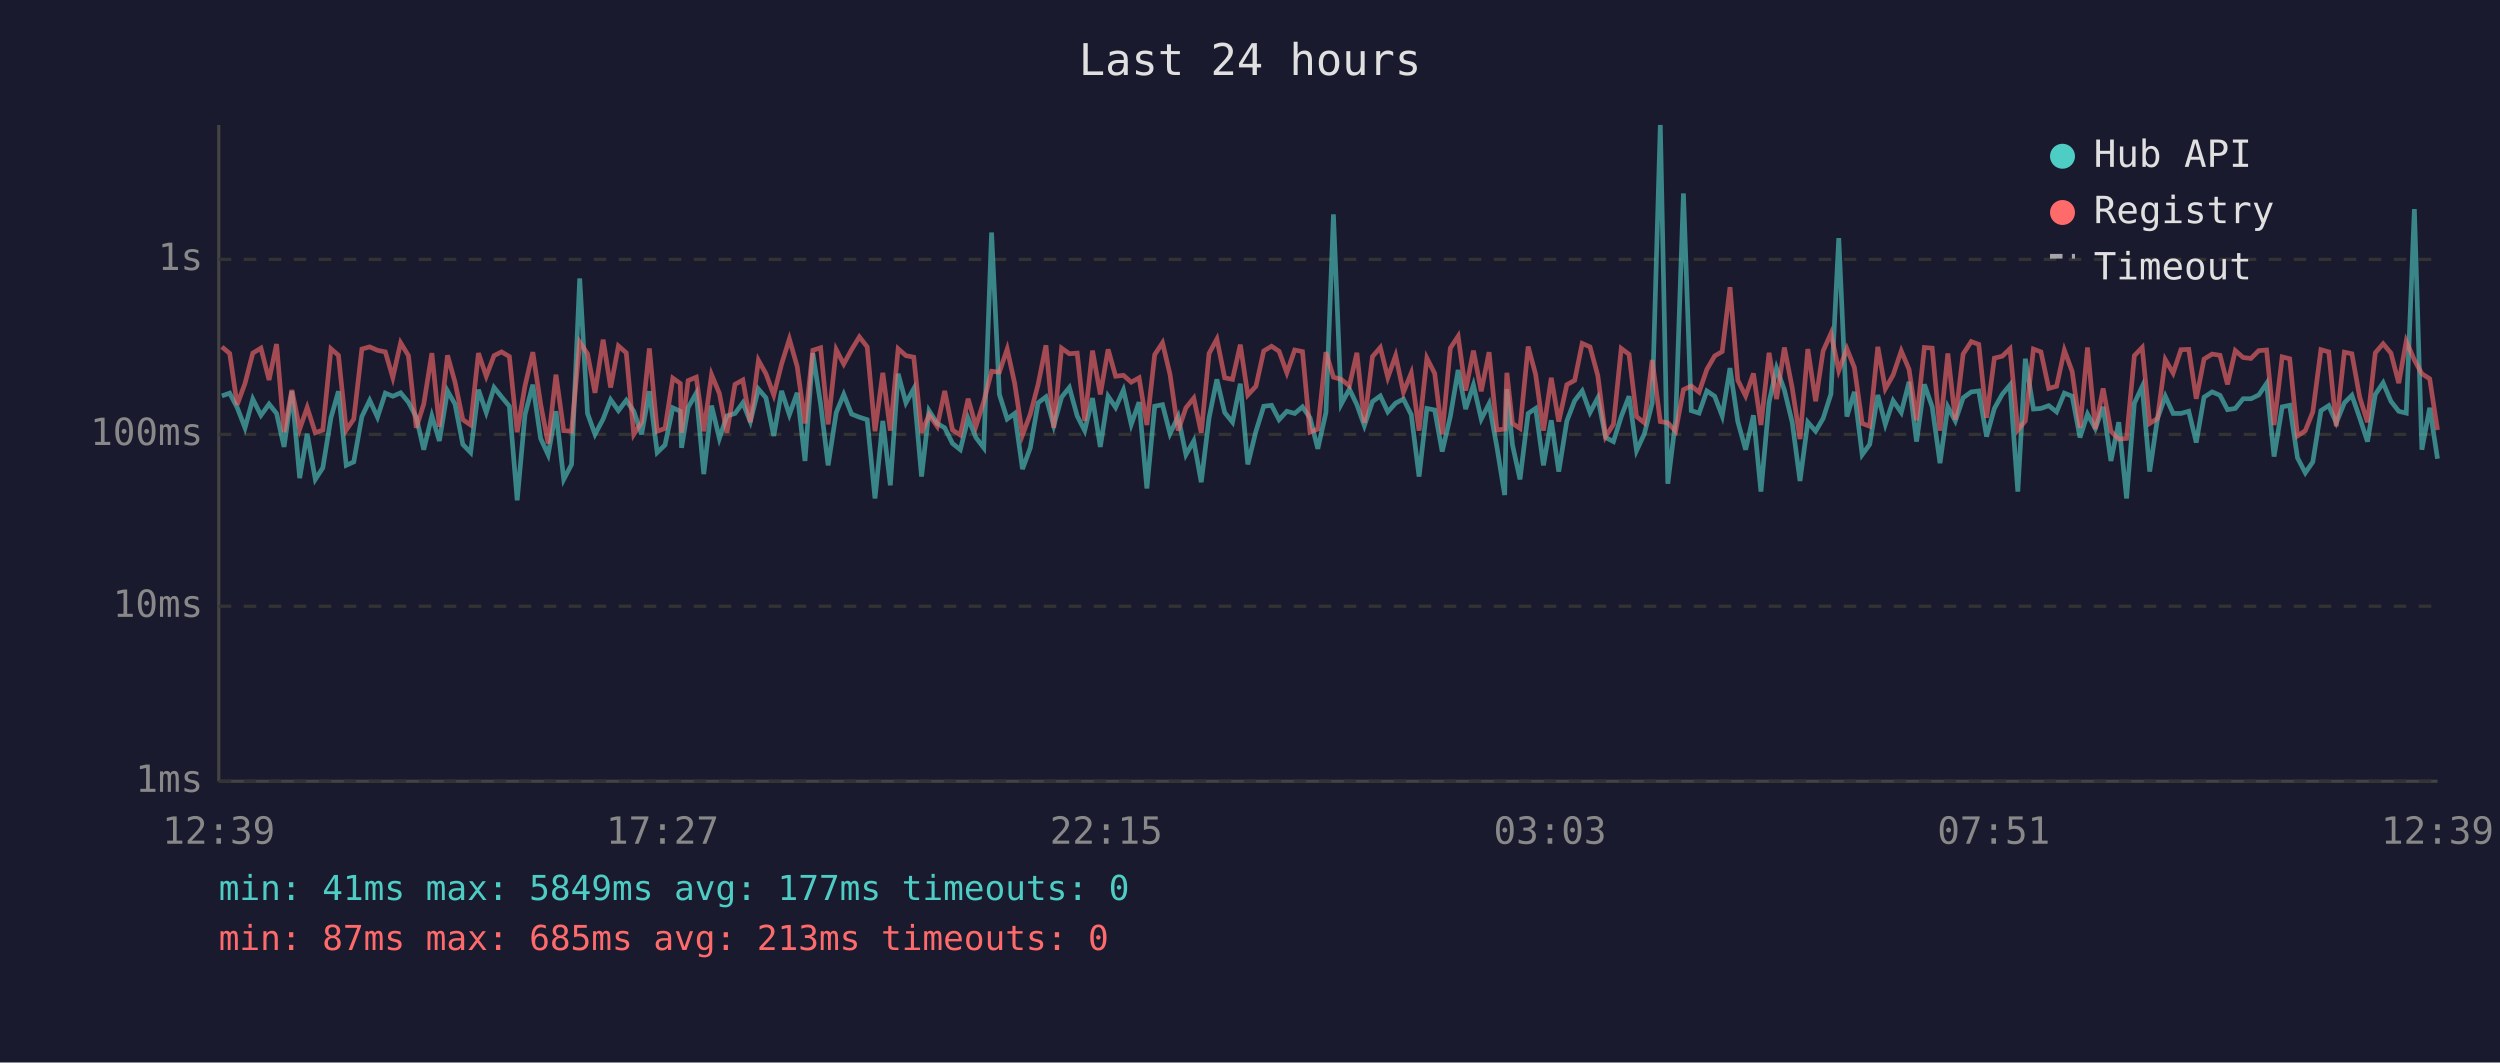
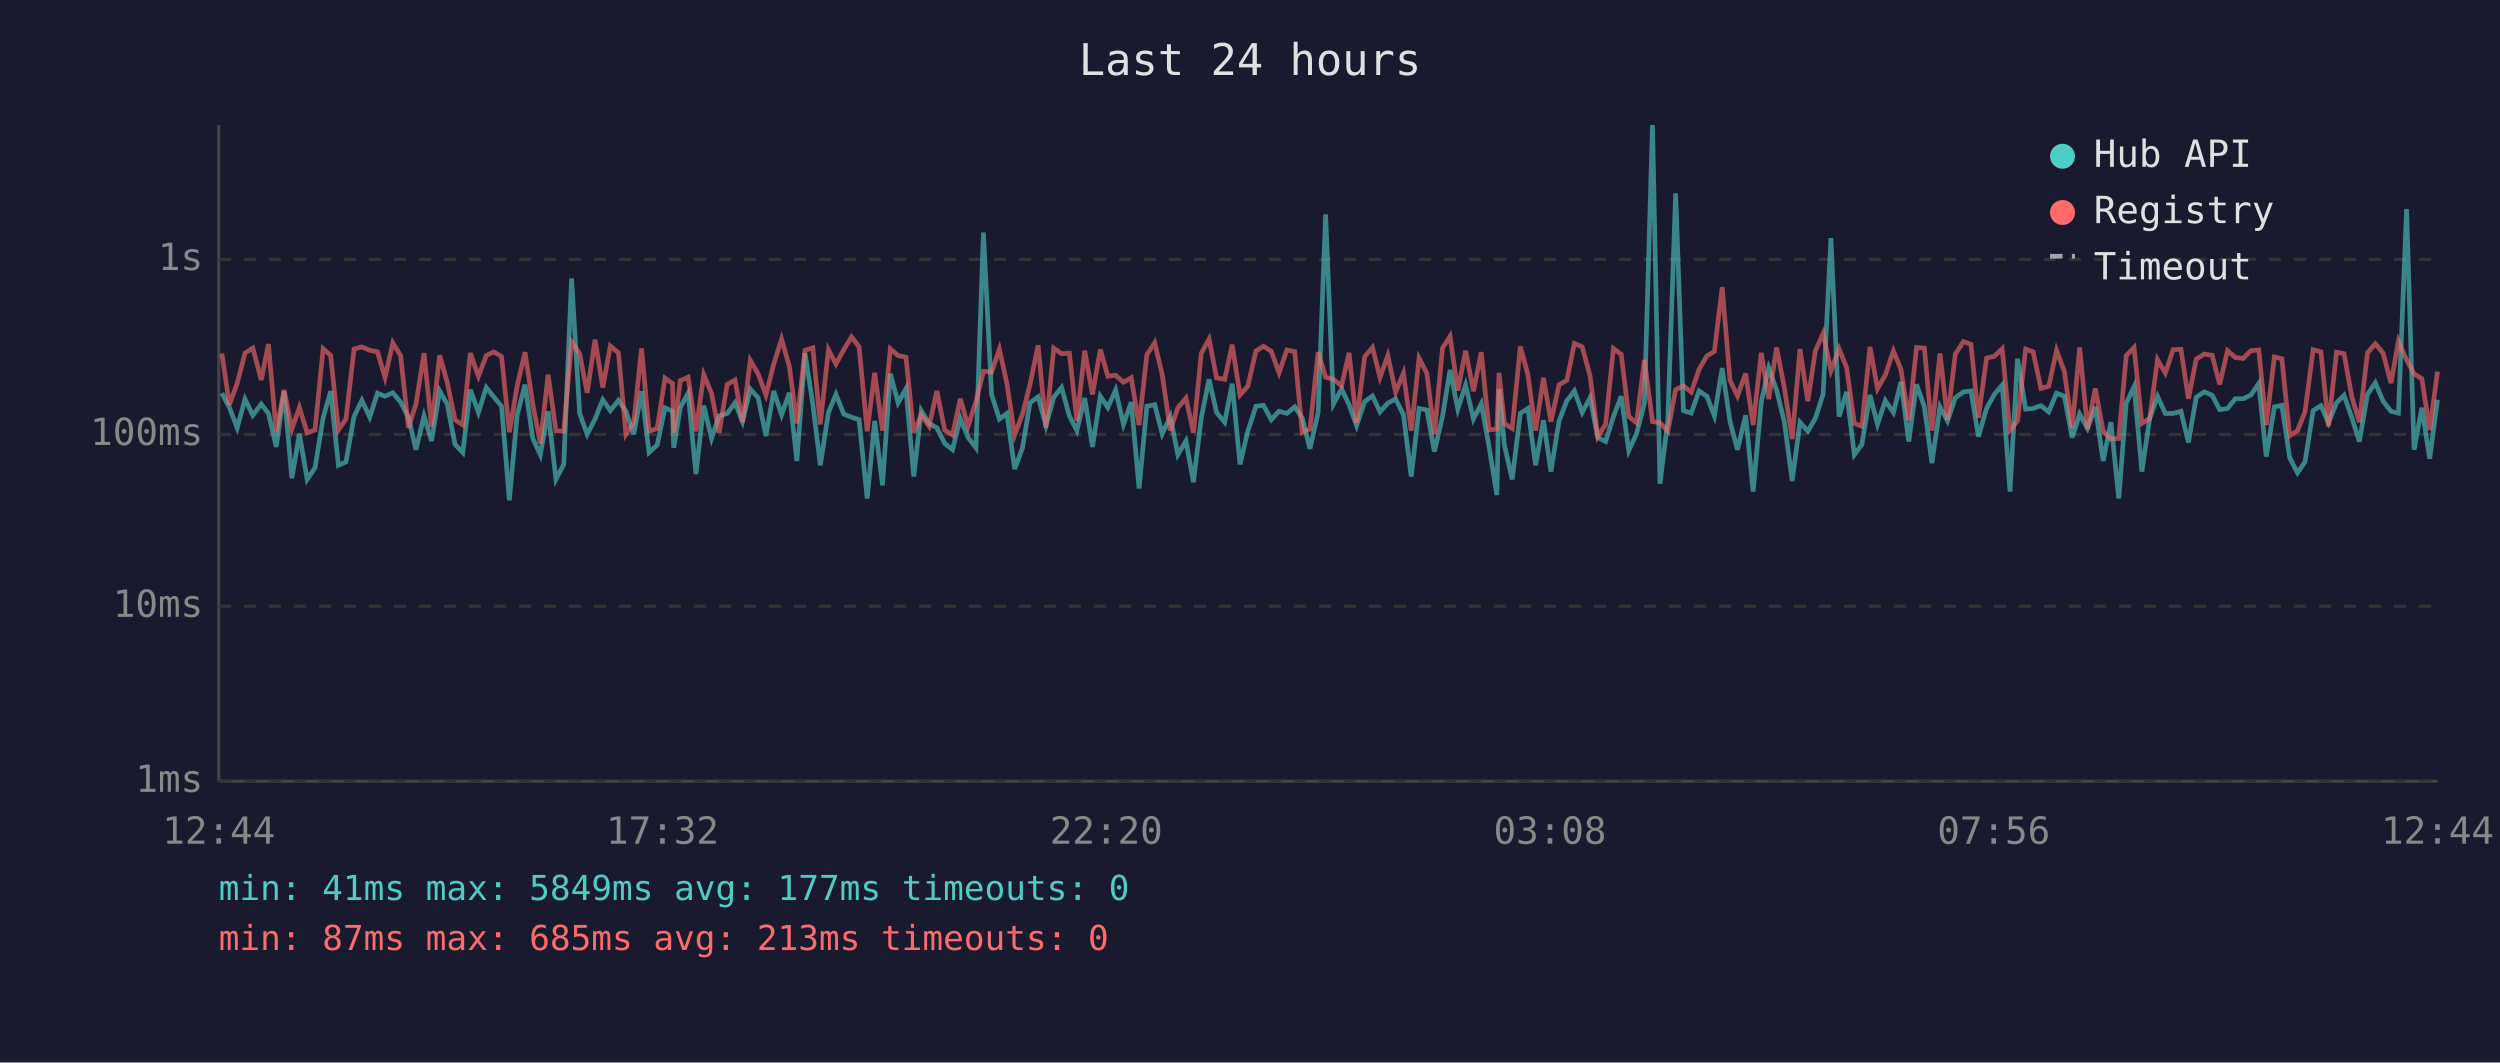
<svg xmlns="http://www.w3.org/2000/svg" viewBox="0 0 800 340" font-family="monospace" font-size="12">
  <rect width="800" height="340" fill="#1a1a2e" />
  <text x="400" y="24" fill="#e0e0e0" font-size="14" text-anchor="middle">Last 24 hours</text>
  <line x1="70" y1="40" x2="70" y2="250" stroke="#444" stroke-width="1" />
  <line x1="70" y1="250" x2="780" y2="250" stroke="#444" stroke-width="1" />
  <line x1="70" y1="250" x2="780" y2="250" stroke="#333" stroke-width="1" stroke-dasharray="4" />
  <text x="65" y="250" fill="#888" text-anchor="end" dominant-baseline="middle">1ms</text>
  <line x1="70" y1="194" x2="780" y2="194" stroke="#333" stroke-width="1" stroke-dasharray="4" />
  <text x="65" y="194" fill="#888" text-anchor="end" dominant-baseline="middle">10ms</text>
  <line x1="70" y1="139" x2="780" y2="139" stroke="#333" stroke-width="1" stroke-dasharray="4" />
  <text x="65" y="139" fill="#888" text-anchor="end" dominant-baseline="middle">100ms</text>
  <line x1="70" y1="83" x2="780" y2="83" stroke="#333" stroke-width="1" stroke-dasharray="4" />
  <text x="65" y="83" fill="#888" text-anchor="end" dominant-baseline="middle">1s</text>
-   <text x="70" y="270" fill="#888" text-anchor="middle">12:39</text>
-   <text x="212" y="270" fill="#888" text-anchor="middle">17:27</text>
-   <text x="354" y="270" fill="#888" text-anchor="middle">22:15</text>
-   <text x="496" y="270" fill="#888" text-anchor="middle">03:03</text>
-   <text x="638" y="270" fill="#888" text-anchor="middle">07:51</text>
-   <text x="780" y="270" fill="#888" text-anchor="middle">12:39</text>
-   <polyline points="71.0,126.7 73.5,125.8 75.9,130.4 78.4,136.9 80.9,127.7 83.5,132.9 86.1,129.3 88.5,132.3 90.9,143.0 93.4,125.2 95.9,153.0 98.3,138.8 100.9,153.4 103.3,149.7 105.9,133.7 108.3,125.2 110.8,148.9 113.2,147.8 115.8,133.3 118.3,128.1 120.8,133.5 123.3,125.8 125.7,126.8 128.2,125.7 130.7,128.7 133.2,133.5 135.6,143.9 138.2,133.1 140.6,141.1 143.2,125.1 145.6,129.3 148.1,142.2 150.6,144.8 153.1,124.7 155.6,132.0 158.1,124.0 160.5,127.0 163.0,130.0 165.5,160.1 168.0,132.7 170.5,123.1 173.0,140.3 175.4,145.5 177.9,131.6 180.4,153.4 182.9,148.6 185.5,89.1 188.0,132.3 190.4,139.0 193.0,134.1 195.4,127.9 197.9,131.4 200.4,128.1 202.8,131.6 205.3,139.0 207.8,125.2 210.3,144.8 212.8,142.4 215.3,130.5 217.7,131.6 218.1,143.3 220.2,130.4 222.8,125.8 225.2,151.7 227.7,129.8 230.2,140.3 232.6,133.1 235.2,132.3 237.7,128.9 240.1,134.9 242.7,124.5 245.1,127.3 247.6,139.5 250.1,125.1 252.6,132.7 255.1,125.7 257.6,147.5 260.1,113.0 262.6,129.3 265.0,148.9 267.6,132.0 270.0,126.2 272.5,132.5 275.0,133.5 277.5,134.3 280.0,159.5 282.5,134.7 284.9,155.3 287.4,119.6 289.9,128.9 292.4,124.4 294.9,152.5 297.3,131.4 299.9,135.5 302.3,136.9 304.8,141.9 307.3,143.9 309.8,133.9 312.3,140.0 314.8,143.3 317.3,74.4 319.8,126.2 322.3,134.1 324.7,132.3 327.2,150.1 329.7,143.3 332.2,128.9 334.7,127.0 337.2,136.2 339.7,127.1 342.2,124.0 344.7,133.1 347.1,137.8 349.6,127.4 352.1,143.0 354.6,126.8 357.0,130.4 359.5,124.8 362.0,135.8 364.5,128.7 367.0,156.3 369.5,130.0 372.0,129.5 374.4,138.8 377.0,133.3 379.5,145.5 382.0,141.1 384.4,154.3 386.9,133.7 389.4,121.4 391.9,132.0 394.4,135.1 396.9,122.8 399.3,148.6 401.9,138.0 404.4,130.0 406.9,129.7 409.3,134.3 411.8,131.6 414.3,132.3 416.8,130.2 419.2,133.7 421.7,143.6 424.3,132.0 426.7,68.6 429.2,129.3 431.8,124.5 434.2,129.5 436.6,136.2 439.2,128.5 441.7,126.7 444.1,131.8 446.6,129.0 449.1,127.7 451.6,132.7 454.1,152.5 456.6,130.7 459.1,131.2 461.5,144.5 464.1,133.3 466.6,118.4 469.0,130.9 471.5,123.2 474.0,134.1 476.5,129.2 479.0,143.0 481.5,158.4 482.2,124.5 484.0,142.4 486.4,153.4 489.0,132.3 491.4,130.7 493.9,148.9 496.4,134.5 498.8,150.9 501.4,134.7 503.9,128.2 506.3,125.1 508.8,132.0 511.3,127.3 513.8,140.0 516.3,141.3 518.8,133.3 521.3,126.8 523.7,144.2 526.2,138.8 528.7,129.0 531.3,40.0 533.7,154.8 536.2,134.5 538.7,61.9 541.2,131.4 543.7,132.2 546.2,125.1 548.7,126.8 551.1,133.1 553.6,117.8 556.1,134.9 558.6,143.9 561.1,132.9 563.5,157.3 566.1,128.7 568.5,117.8 571.0,124.8 573.5,135.1 576.0,153.9 578.5,135.1 581.0,138.0 583.4,133.9 585.9,126.1 588.4,76.2 591.0,133.3 593.4,125.4 595.9,145.5 598.3,142.2 600.9,126.4 603.3,135.8 605.8,128.2 608.4,132.0 610.9,122.2 613.3,141.3 615.8,123.0 618.3,130.2 620.8,148.2 623.3,130.2 625.7,134.7 628.2,127.3 630.8,125.4 633.2,125.1 635.7,139.7 638.2,130.7 640.7,126.2 643.2,123.2 645.7,157.3 648.1,114.8 650.7,130.9 653.1,130.7 655.6,129.8 658.1,131.8 660.6,125.8 663.1,126.8 665.6,140.0 668.0,132.5 670.5,137.1 673.0,130.2 675.5,147.5 678.0,135.1 680.5,159.5 683.0,129.0 685.5,123.7 687.9,150.9 690.4,133.9 692.9,126.8 695.4,132.3 697.9,132.3 700.4,131.6 702.8,141.6 705.3,127.1 707.9,125.4 710.4,126.5 712.8,131.1 715.3,130.7 717.8,127.6 720.3,127.6 722.8,126.4 725.3,122.7 727.7,146.1 730.3,130.2 732.7,129.7 735.2,146.5 737.7,151.3 740.1,147.8 742.7,131.4 745.2,129.8 747.6,135.3 750.2,128.9 752.6,126.5 755.1,133.7 757.6,141.3 760.1,126.2 762.6,122.5 765.1,128.4 767.6,131.6 770.0,132.2 772.6,66.9 775.0,143.9 777.5,130.5 780.0,146.8" fill="none" stroke="#4ecdc4" stroke-width="1.5" opacity="0.6" />
-   <polyline points="71.0,111.0 73.5,113.1 75.9,129.5 78.4,122.7 80.9,113.0 83.5,111.4 86.1,121.6 88.5,110.1 90.9,138.3 93.4,124.8 95.9,137.3 98.3,130.4 100.9,138.5 103.3,137.6 105.9,111.6 108.3,113.7 110.8,137.6 113.2,134.1 115.8,111.7 118.3,111.0 120.8,112.1 123.3,112.6 125.7,120.8 128.2,109.7 130.7,113.8 133.2,136.9 135.6,129.3 138.2,113.0 140.6,136.6 143.2,113.7 145.6,122.3 148.1,134.3 150.6,136.0 153.1,113.0 155.6,120.4 158.1,113.8 160.5,112.6 163.0,114.1 165.5,138.3 168.0,123.5 170.5,112.7 173.0,129.3 175.4,141.9 177.9,119.9 180.4,137.8 182.9,138.0 185.5,109.5 188.0,113.2 190.4,125.7 193.0,108.7 195.4,124.0 197.9,110.7 200.4,112.9 202.8,139.0 205.3,135.1 207.8,111.5 210.3,138.0 212.8,137.1 215.3,121.0 217.7,122.7 218.1,138.5 220.2,121.8 222.8,120.7 225.2,138.0 227.7,119.9 230.2,125.9 232.6,138.5 235.2,123.0 237.7,121.6 240.1,135.1 242.7,115.3 245.1,119.6 247.6,126.4 250.1,116.5 252.6,108.5 255.1,117.3 257.6,135.5 260.1,112.1 262.6,111.3 265.0,135.8 267.6,111.9 270.0,116.5 272.5,111.9 275.0,107.8 277.5,111.0 280.0,138.0 282.5,119.3 284.9,137.8 287.4,111.6 289.9,113.8 292.4,114.3 294.9,138.5 297.3,132.7 299.9,136.4 302.3,125.1 304.8,137.6 307.3,139.2 309.8,127.6 312.3,136.4 314.8,128.5 317.3,118.8 319.8,119.1 322.3,111.7 324.7,122.7 327.2,139.2 329.7,132.5 332.2,123.0 334.7,110.5 337.2,136.9 339.7,111.4 342.2,113.2 344.7,113.0 347.1,134.7 349.6,112.2 352.1,126.2 354.6,111.8 357.0,120.4 359.5,120.1 362.0,122.3 364.5,120.9 367.0,136.0 369.5,113.5 372.0,109.7 374.4,119.8 377.0,137.8 379.5,130.5 382.0,127.4 384.4,138.5 386.9,113.1 389.4,108.5 391.9,120.9 394.4,121.4 396.9,110.3 399.3,126.4 401.9,123.6 404.4,112.3 406.9,110.8 409.3,112.4 411.8,119.3 414.3,112.0 416.8,112.5 419.2,138.3 421.7,137.3 424.3,112.7 426.7,120.7 429.2,121.4 431.8,123.5 434.2,112.9 436.6,135.3 439.2,114.1 441.7,111.2 444.1,120.8 446.6,113.8 449.1,125.5 451.6,119.4 454.1,137.8 456.6,114.6 459.1,119.5 461.5,139.0 464.1,111.4 466.6,107.6 469.0,125.0 471.5,112.2 474.0,125.2 476.5,112.7 479.0,137.6 481.5,137.3 482.2,119.3 484.0,135.5 486.4,137.1 489.0,110.9 491.4,119.8 493.9,137.8 496.4,120.9 498.8,134.9 501.4,123.1 503.9,121.7 506.3,109.9 508.8,111.0 511.3,120.2 513.8,139.7 516.3,135.8 518.8,111.5 521.3,113.4 523.7,133.3 526.2,135.3 528.7,115.2 531.3,134.9 533.7,135.3 536.2,138.0 538.7,124.7 541.2,123.5 543.7,125.5 546.2,118.2 548.7,113.9 551.1,112.5 553.6,91.9 556.1,121.7 558.6,126.7 561.1,119.5 563.5,136.0 566.1,112.9 568.5,127.7 571.0,111.2 573.5,124.1 576.0,140.5 578.5,111.7 581.0,128.4 583.4,112.3 585.9,106.7 588.4,118.6 591.0,111.6 593.4,117.6 595.9,135.5 598.3,136.4 600.9,111.0 603.3,124.4 605.8,120.0 608.4,112.3 610.9,118.2 613.3,134.5 615.8,111.2 618.3,111.4 620.8,137.8 623.3,113.1 625.7,134.3 628.2,113.3 630.8,109.3 633.2,110.2 635.7,133.7 638.2,114.6 640.7,114.0 643.2,111.6 645.7,137.6 648.1,134.7 650.7,111.7 653.1,112.6 655.6,124.3 658.1,123.6 660.6,112.1 663.1,118.9 665.6,136.9 668.0,111.2 670.5,137.3 673.0,124.3 675.5,138.0 678.0,140.5 680.5,140.3 683.0,113.8 685.5,111.2 687.9,135.5 690.4,133.9 692.9,115.1 695.4,119.4 697.9,111.9 700.4,111.8 702.8,127.6 705.3,114.9 707.9,113.3 710.4,113.7 712.8,123.0 715.3,112.2 717.8,114.4 720.3,114.7 722.8,112.2 725.3,112.0 727.7,136.0 730.3,114.2 732.7,114.8 735.2,139.5 737.7,137.8 740.1,131.8 742.7,111.9 745.2,112.6 747.6,136.4 750.2,112.7 752.6,113.2 755.1,127.1 757.6,135.1 760.1,112.9 762.6,110.0 765.1,113.0 767.6,122.6 770.0,109.2 772.6,115.2 775.0,119.6 777.5,121.2 780.0,137.6" fill="none" stroke="#ff6b6b" stroke-width="1.5" opacity="0.6" />
+   <text x="70" y="270" fill="#888" text-anchor="middle">12:44</text>
+   <text x="212" y="270" fill="#888" text-anchor="middle">17:32</text>
+   <text x="354" y="270" fill="#888" text-anchor="middle">22:20</text>
+   <text x="496" y="270" fill="#888" text-anchor="middle">03:08</text>
+   <text x="638" y="270" fill="#888" text-anchor="middle">07:56</text>
+   <text x="780" y="270" fill="#888" text-anchor="middle">12:44</text>
+   <polyline points="71.0,125.8 73.4,130.4 75.9,136.9 78.4,127.7 80.9,132.9 83.6,129.3 85.9,132.3 88.4,143.0 90.9,125.2 93.4,153.0 95.8,138.8 98.3,153.4 100.8,149.7 103.4,133.7 105.8,125.2 108.3,148.9 110.7,147.8 113.3,133.3 115.8,128.1 118.3,133.5 120.8,125.8 123.2,126.8 125.7,125.7 128.2,128.7 130.7,133.5 133.1,143.9 135.7,133.1 138.1,141.1 140.7,125.1 143.1,129.3 145.6,142.2 148.1,144.8 150.5,124.7 153.1,132.0 155.6,124.0 158.0,127.0 160.5,130.0 163.0,160.1 165.5,132.7 168.0,123.1 170.5,140.3 172.9,145.5 175.4,131.6 177.9,153.4 180.4,148.6 182.9,89.1 185.5,132.3 187.9,139.0 190.4,134.1 192.9,127.9 195.3,131.4 197.9,128.1 200.3,131.6 202.8,139.0 205.3,125.2 207.7,144.8 210.3,142.4 212.8,130.5 215.2,131.6 215.6,143.3 217.7,130.4 220.2,125.8 222.7,151.7 225.2,129.8 227.7,140.3 230.1,133.1 232.7,132.3 235.2,128.9 237.6,134.9 240.1,124.5 242.6,127.3 245.1,139.5 247.6,125.1 250.1,132.7 252.6,125.7 255.0,147.5 257.6,113.0 260.1,129.3 262.5,148.9 265.1,132.0 267.5,126.2 270.0,132.5 272.5,133.5 274.9,134.3 277.5,159.5 279.9,134.7 282.4,155.3 284.9,119.6 287.4,128.9 289.9,124.4 292.4,152.5 294.8,131.4 297.3,135.5 299.8,136.9 302.3,141.9 304.8,143.9 307.3,133.9 309.8,140.0 312.3,143.3 314.7,74.4 317.3,126.2 319.8,134.1 322.2,132.3 324.7,150.1 327.2,143.3 329.6,128.9 332.2,127.0 334.7,136.2 337.2,127.1 339.7,124.0 342.2,133.1 344.6,137.8 347.1,127.4 349.6,143.0 352.1,126.8 354.5,130.4 357.0,124.8 359.5,135.8 362.0,128.7 364.5,156.3 367.0,130.0 369.5,129.5 371.9,138.8 374.5,133.3 376.9,145.5 379.5,141.1 381.9,154.3 384.4,133.7 386.9,121.4 389.3,132.0 391.9,135.1 394.3,122.8 396.8,148.6 399.3,138.0 401.9,130.0 404.3,129.7 406.8,134.3 409.3,131.6 411.8,132.3 414.3,130.2 416.7,133.7 419.2,143.6 421.8,132.0 424.2,68.6 426.7,129.3 429.3,124.5 431.7,129.5 434.1,136.2 436.7,128.5 439.2,126.7 441.6,131.8 444.1,129.0 446.6,127.7 449.1,132.7 451.6,152.5 454.1,130.7 456.6,131.2 459.0,144.5 461.6,133.3 464.0,118.4 466.5,130.9 469.0,123.2 471.5,134.1 474.0,129.2 476.5,143.0 479.0,158.4 479.7,124.5 481.4,142.4 483.9,153.4 486.5,132.3 488.9,130.7 491.4,148.9 493.9,134.5 496.3,150.9 498.9,134.7 501.4,128.2 503.8,125.1 506.3,132.0 508.8,127.3 511.3,140.0 513.8,141.3 516.3,133.3 518.8,126.8 521.2,144.2 523.7,138.8 526.2,129.0 528.8,40.0 531.2,154.8 533.7,134.5 536.2,61.9 538.7,131.4 541.2,132.2 543.7,125.1 546.2,126.8 548.6,133.1 551.1,117.8 553.6,134.9 556.0,143.9 558.6,132.9 561.0,157.3 563.6,128.7 566.0,117.8 568.5,124.8 571.0,135.1 573.5,153.9 576.0,135.1 578.5,138.0 580.9,133.9 583.4,126.1 585.9,76.2 588.5,133.3 590.9,125.4 593.4,145.5 595.8,142.2 598.4,126.4 600.8,135.8 603.3,128.2 605.9,132.0 608.3,122.2 610.8,141.3 613.3,123.0 615.8,130.2 618.2,148.2 620.8,130.2 623.2,134.7 625.7,127.3 628.3,125.4 630.7,125.1 633.1,139.7 635.7,130.7 638.2,126.2 640.7,123.2 643.2,157.3 645.6,114.8 648.2,130.9 650.6,130.7 653.1,129.8 655.6,131.8 658.1,125.8 660.6,126.8 663.1,140.0 665.5,132.5 668.0,137.1 670.5,130.2 673.0,147.5 675.5,135.1 678.0,159.5 680.4,129.0 682.9,123.7 685.4,150.9 687.9,133.9 690.4,126.8 692.9,132.3 695.4,132.3 697.9,131.6 700.3,141.6 702.8,127.1 705.4,125.4 707.9,126.5 710.3,131.1 712.8,130.7 715.3,127.6 717.8,127.6 720.3,126.4 722.8,122.7 725.2,146.1 727.8,130.2 730.2,129.7 732.7,146.5 735.2,151.3 737.6,147.8 740.2,131.4 742.7,129.8 745.1,135.3 747.7,128.9 750.1,126.5 752.6,133.7 755.0,141.3 757.6,126.2 760.1,122.5 762.6,128.4 765.1,131.6 767.5,132.2 770.1,66.9 772.5,143.9 775.0,130.5 777.5,146.8 780.0,127.9" fill="none" stroke="#4ecdc4" stroke-width="1.5" opacity="0.6" />
+   <polyline points="71.0,113.1 73.4,129.5 75.9,122.7 78.4,113.0 80.9,111.4 83.6,121.6 85.9,110.1 88.4,138.3 90.9,124.8 93.4,137.3 95.8,130.4 98.3,138.5 100.8,137.6 103.4,111.6 105.8,113.7 108.3,137.6 110.7,134.1 113.3,111.7 115.8,111.0 118.3,112.1 120.8,112.6 123.2,120.8 125.7,109.7 128.2,113.8 130.7,136.9 133.1,129.3 135.7,113.0 138.1,136.6 140.7,113.7 143.1,122.3 145.6,134.3 148.1,136.0 150.5,113.0 153.1,120.4 155.6,113.8 158.0,112.6 160.5,114.1 163.0,138.3 165.5,123.5 168.0,112.7 170.5,129.3 172.9,141.9 175.4,119.9 177.9,137.8 180.4,138.0 182.9,109.5 185.5,113.2 187.9,125.7 190.4,108.7 192.9,124.0 195.3,110.7 197.9,112.9 200.3,139.0 202.8,135.1 205.3,111.5 207.7,138.0 210.3,137.1 212.8,121.0 215.2,122.7 215.6,138.5 217.7,121.8 220.2,120.7 222.7,138.0 225.2,119.9 227.7,125.9 230.1,138.5 232.7,123.0 235.2,121.6 237.6,135.1 240.1,115.3 242.6,119.6 245.1,126.4 247.6,116.5 250.1,108.5 252.6,117.3 255.0,135.5 257.6,112.1 260.1,111.3 262.5,135.8 265.1,111.9 267.5,116.5 270.0,111.9 272.5,107.8 274.9,111.0 277.5,138.0 279.9,119.3 282.4,137.8 284.9,111.6 287.4,113.8 289.9,114.3 292.4,138.5 294.8,132.7 297.3,136.4 299.8,125.1 302.3,137.6 304.8,139.2 307.3,127.6 309.8,136.4 312.3,128.5 314.7,118.8 317.3,119.1 319.8,111.7 322.2,122.7 324.7,139.2 327.2,132.5 329.6,123.0 332.2,110.5 334.7,136.9 337.2,111.4 339.7,113.2 342.2,113.0 344.6,134.7 347.1,112.2 349.6,126.2 352.1,111.8 354.5,120.4 357.0,120.1 359.5,122.3 362.0,120.9 364.5,136.0 367.0,113.5 369.5,109.7 371.9,119.8 374.5,137.8 376.9,130.5 379.5,127.4 381.9,138.5 384.4,113.1 386.9,108.5 389.3,120.9 391.9,121.4 394.3,110.3 396.8,126.4 399.3,123.6 401.9,112.3 404.3,110.8 406.8,112.4 409.3,119.3 411.8,112.0 414.3,112.5 416.7,138.3 419.2,137.3 421.8,112.7 424.2,120.7 426.7,121.4 429.3,123.5 431.7,112.9 434.1,135.3 436.7,114.1 439.2,111.2 441.6,120.8 444.1,113.8 446.6,125.5 449.1,119.4 451.6,137.8 454.1,114.6 456.6,119.5 459.0,139.0 461.6,111.4 464.0,107.6 466.5,125.0 469.0,112.2 471.5,125.2 474.0,112.7 476.5,137.6 479.0,137.3 479.7,119.3 481.4,135.5 483.9,137.1 486.5,110.9 488.9,119.8 491.4,137.8 493.9,120.9 496.3,134.9 498.9,123.1 501.4,121.7 503.8,109.9 506.3,111.0 508.8,120.2 511.3,139.7 513.8,135.8 516.3,111.5 518.8,113.4 521.2,133.3 523.7,135.3 526.2,115.2 528.8,134.9 531.2,135.3 533.7,138.0 536.2,124.7 538.7,123.5 541.2,125.5 543.7,118.2 546.2,113.9 548.6,112.5 551.1,91.9 553.6,121.7 556.0,126.7 558.6,119.5 561.0,136.0 563.6,112.9 566.0,127.7 568.5,111.2 571.0,124.1 573.5,140.5 576.0,111.7 578.5,128.4 580.9,112.3 583.4,106.7 585.9,118.6 588.5,111.6 590.9,117.6 593.4,135.5 595.8,136.4 598.4,111.0 600.8,124.4 603.3,120.0 605.9,112.3 608.3,118.2 610.8,134.5 613.3,111.2 615.8,111.4 618.2,137.8 620.8,113.1 623.2,134.3 625.7,113.3 628.3,109.3 630.7,110.2 633.1,133.7 635.7,114.6 638.2,114.0 640.7,111.6 643.2,137.6 645.6,134.7 648.2,111.7 650.6,112.6 653.1,124.3 655.6,123.6 658.1,112.1 660.6,118.9 663.1,136.9 665.5,111.2 668.0,137.3 670.5,124.3 673.0,138.0 675.5,140.5 678.0,140.3 680.4,113.8 682.9,111.2 685.4,135.5 687.9,133.9 690.4,115.1 692.9,119.4 695.4,111.9 697.9,111.8 700.3,127.6 702.8,114.9 705.4,113.3 707.9,113.7 710.3,123.0 712.8,112.2 715.3,114.4 717.8,114.7 720.3,112.2 722.8,112.0 725.2,136.0 727.8,114.2 730.2,114.8 732.7,139.5 735.2,137.8 737.6,131.8 740.2,111.9 742.7,112.6 745.1,136.4 747.7,112.7 750.1,113.2 752.6,127.1 755.0,135.1 757.6,112.9 760.1,110.0 762.6,113.0 765.1,122.6 767.5,109.2 770.1,115.2 772.5,119.6 775.0,121.2 777.5,137.6 780.0,118.9" fill="none" stroke="#ff6b6b" stroke-width="1.5" opacity="0.6" />
  <circle cx="660" cy="50" r="4" fill="#4ecdc4" />
  <text x="670" y="50" fill="#e0e0e0" dominant-baseline="middle">Hub API</text>
  <circle cx="660" cy="68" r="4" fill="#ff6b6b" />
  <text x="670" y="68" fill="#e0e0e0" dominant-baseline="middle">Registry</text>
  <line x1="656" y1="82" x2="664" y2="82" stroke="#e0e0e0" stroke-width="1.5" stroke-dasharray="4,3" opacity="0.7" />
  <text x="670" y="86" fill="#e0e0e0" dominant-baseline="middle">Timeout</text>
  <text x="70" y="288" fill="#4ecdc4" font-size="11">min: 41ms  max: 5849ms  avg: 177ms  timeouts: 0</text>
  <text x="70" y="304" fill="#ff6b6b" font-size="11">min: 87ms  max: 685ms  avg: 213ms  timeouts: 0</text>
</svg>
